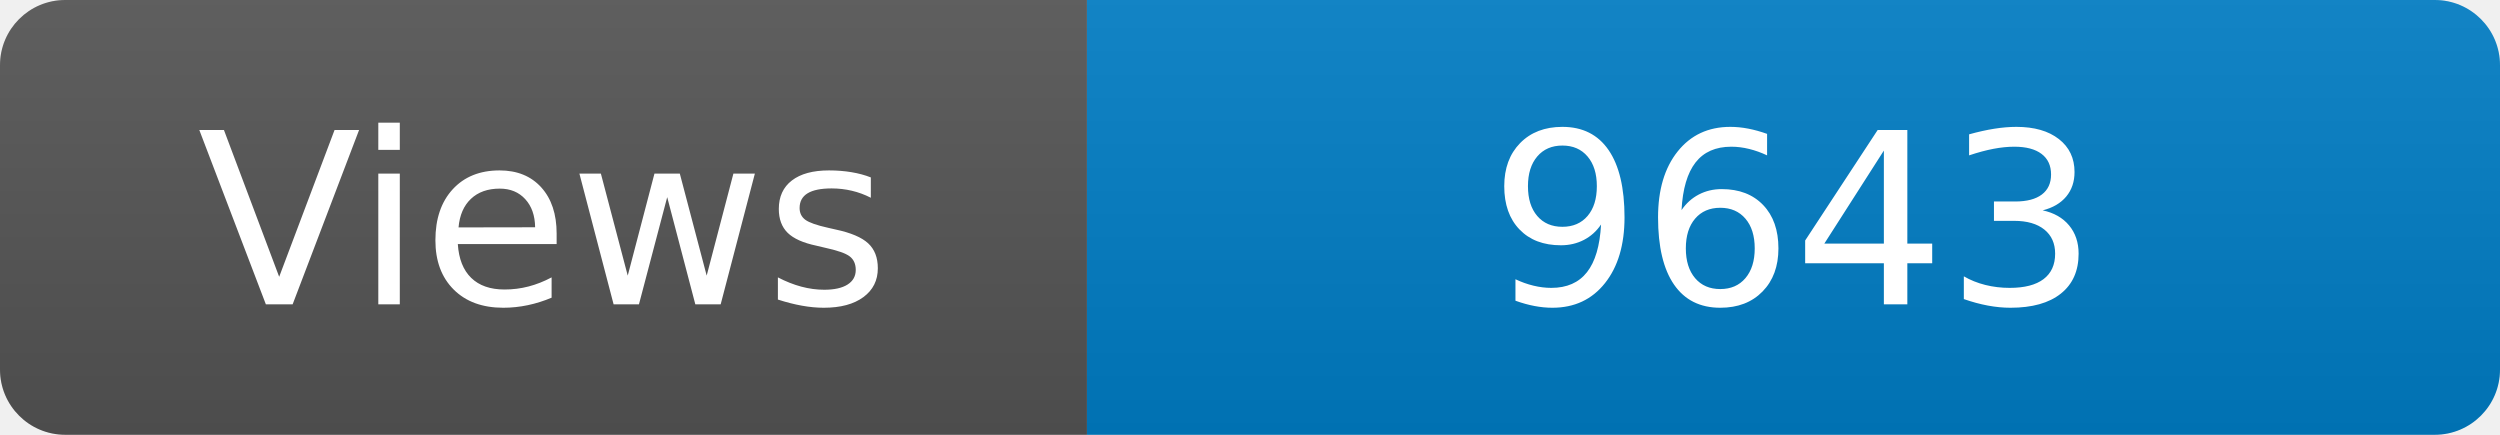
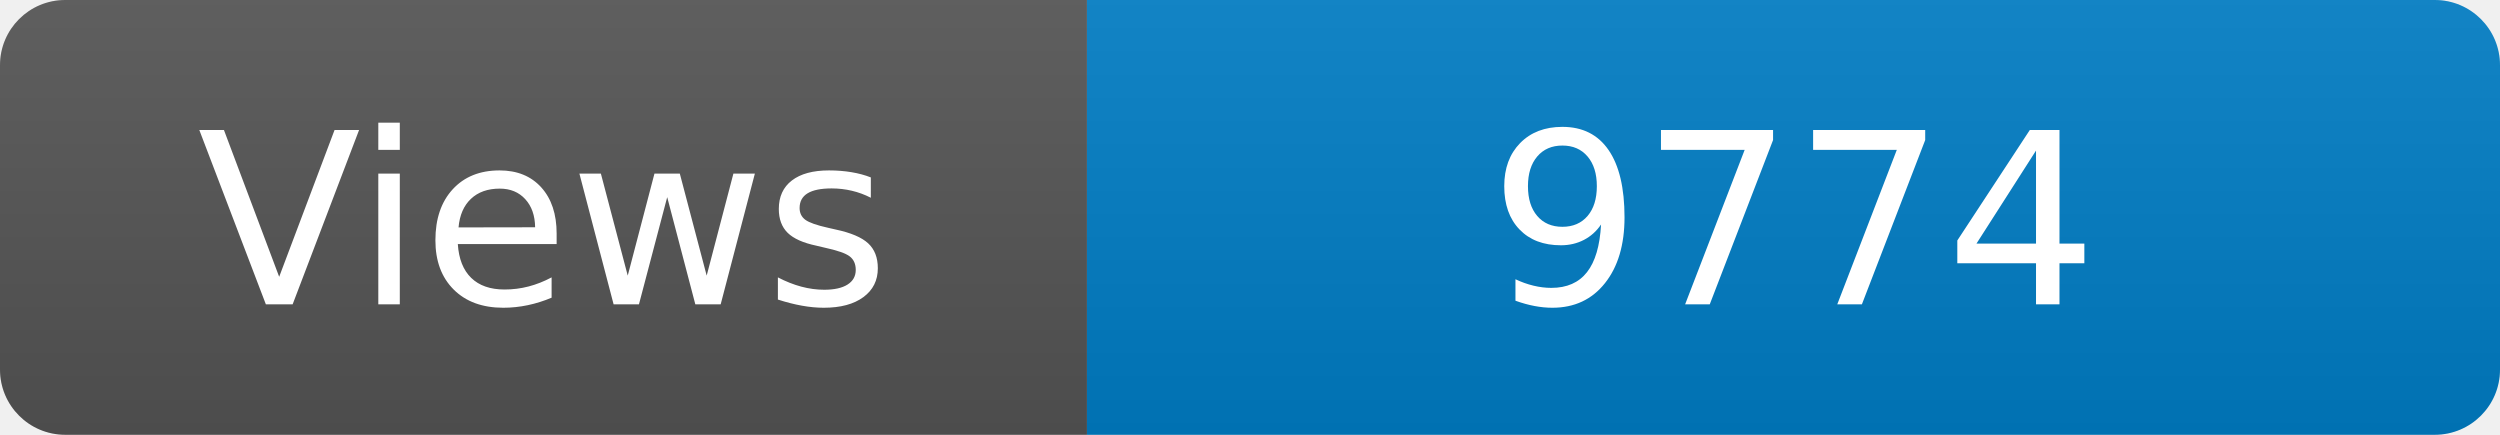
<svg xmlns="http://www.w3.org/2000/svg" width="115" height="20" role="img" aria-label="Maintained?: yes">
  <linearGradient id="s" x2="0" y2="100%">
    <stop offset="0" stop-color="#bbb" stop-opacity=".1" />
    <stop offset="1" stop-opacity=".1" />
  </linearGradient>
  <clipPath id="r">
    <rect width="115" height="20" rx="3" fill="#fff" />
  </clipPath>
  <g clip-path="url(#r)">
    <rect width="50" height="20" fill="#555" />
    <rect x="50" width="160" height="20" fill="#007ec6" />
    <rect width="115" height="20" fill="url(#s)" />
  </g>
  <g fill="#fff" text-anchor="middle" font-family="Verdana,Geneva,DejaVu Sans,sans-serif" font-size="110">
    <text x="250" y="140" transform="scale(.1)" fill="#fff">Views</text>
-     <text x="825" y="140" transform="scale(.1)" fill="#fff">9643</text>
+     <text x="825" y="140" transform="scale(.1)" fill="#fff">9774</text>
  </g>
</svg>
